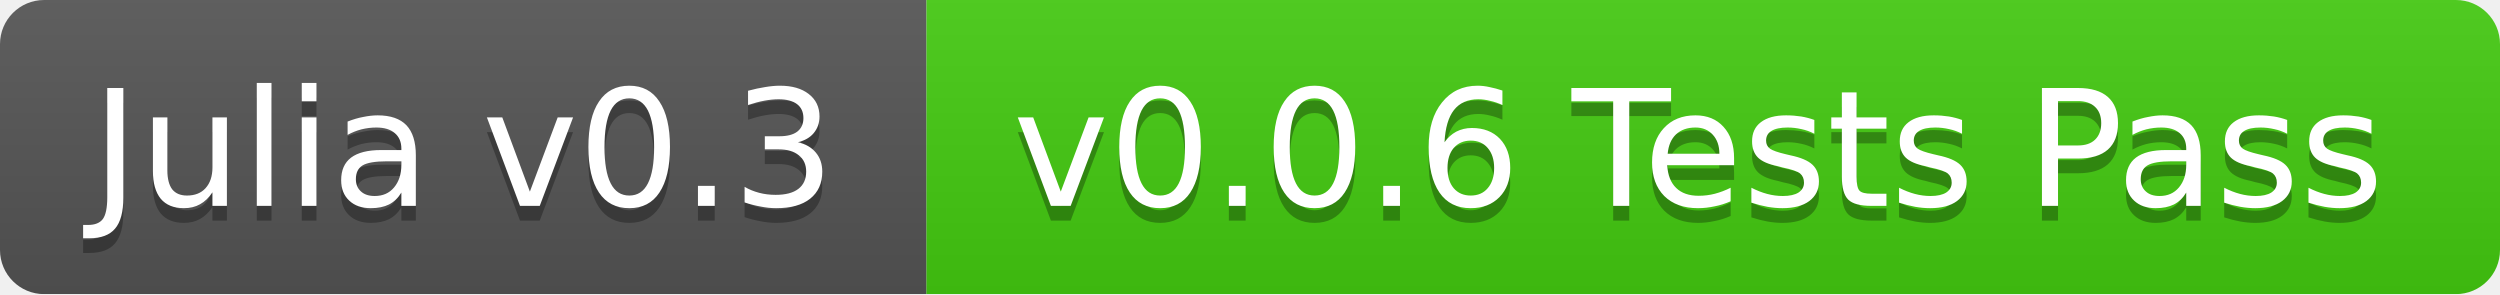
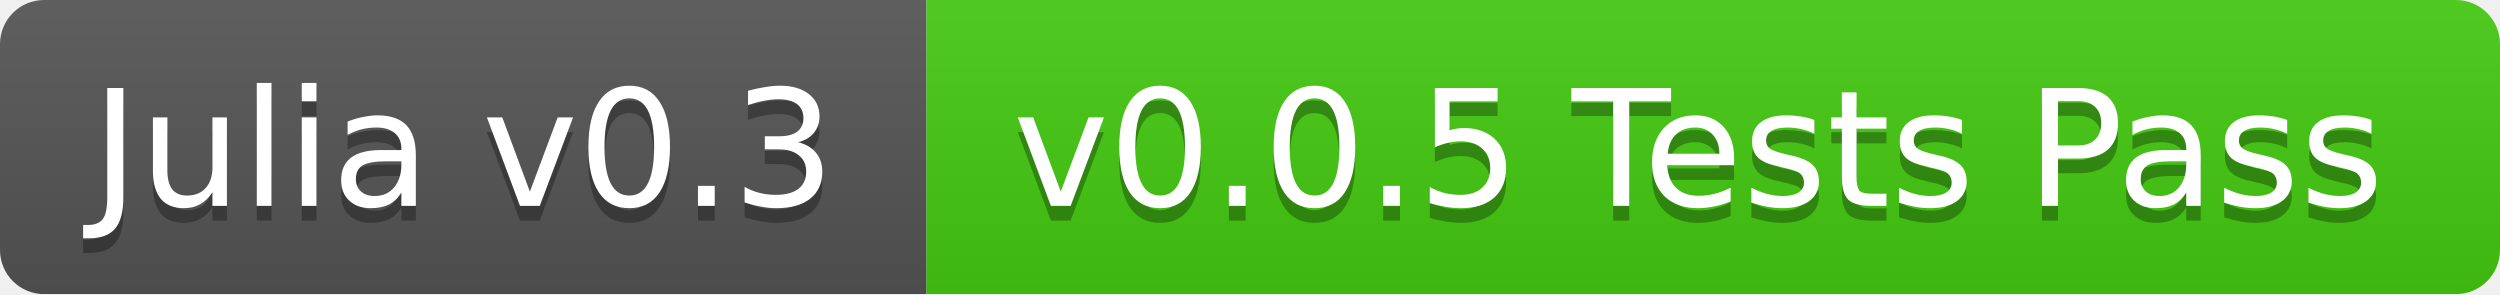
<svg xmlns="http://www.w3.org/2000/svg" width="170" height="20">
  <linearGradient id="b" x2="0" y2="100%">
    <stop offset="0" stop-color="#bbb" stop-opacity=".1" />
    <stop offset="1" stop-opacity=".1" />
  </linearGradient>
  <mask id="a">
    <rect width="170" height="20" rx="3" fill="#fff" />
  </mask>
  <g mask="url(#a)">
    <path fill="#555" d="M0 0h63v20H0z" />
    <path fill="#4c1" d="M63 0h107v20H63z" />
    <path fill="url(#b)" d="M0 0h170v20H0z" />
  </g>
  <g fill="#fff" text-anchor="middle" font-family="DejaVu Sans,Verdana,Geneva,sans-serif" font-size="11">
    <text x="31.5" y="15" fill="#010101" fill-opacity=".3">Julia v0.3</text>
    <text x="31.5" y="14">Julia v0.3</text>
-     <text x="115.5" y="15" fill="#010101" fill-opacity=".3">v0.0.6 Tests Pass</text>
-     <text x="115.5" y="14">v0.0.6 Tests Pass</text>
+     <text x="115.5" y="15" fill="#010101" fill-opacity=".3">v0.0.5 Tests Pass</text>
+     <text x="115.5" y="14">v0.0.5 Tests Pass</text>
  </g>
</svg>
